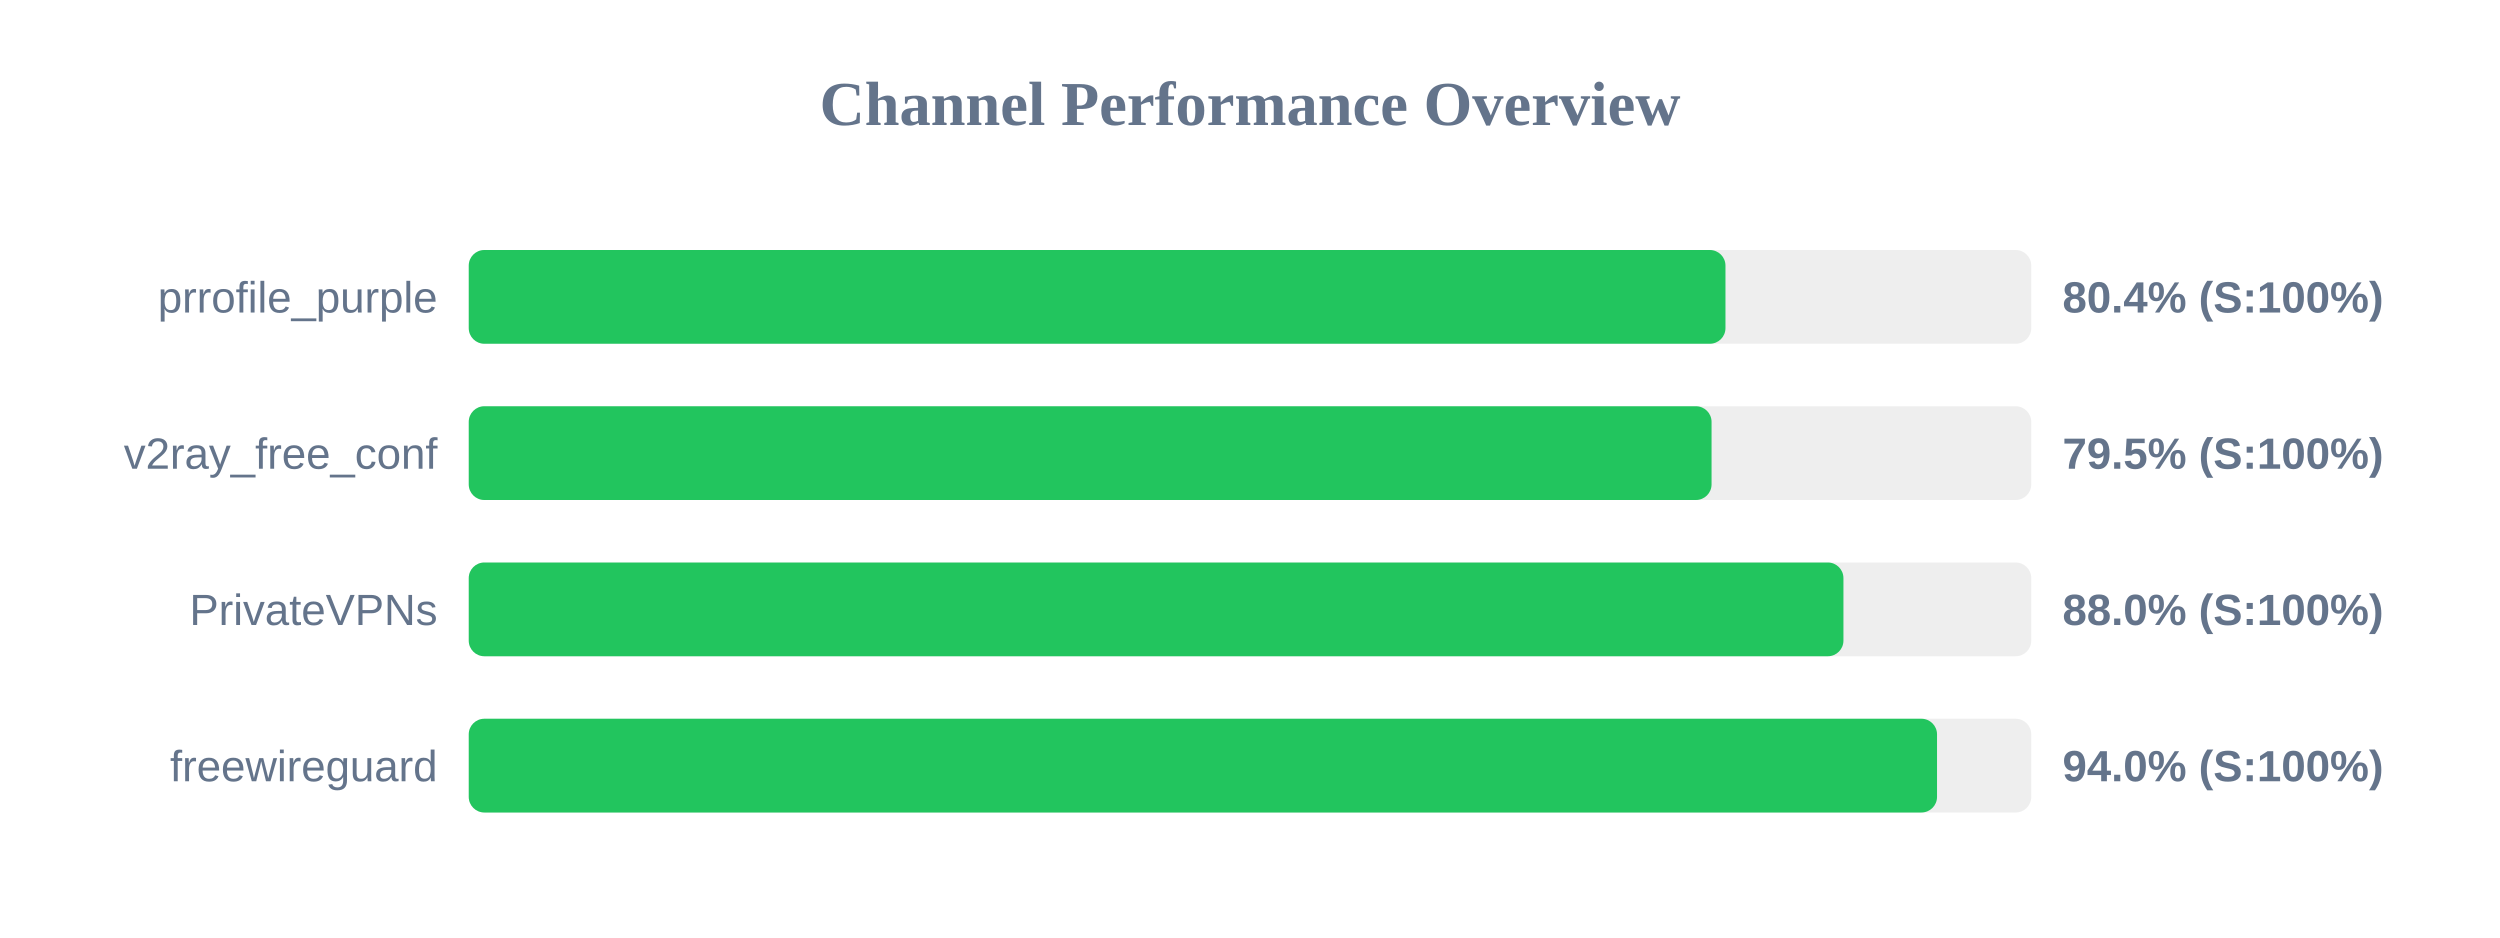
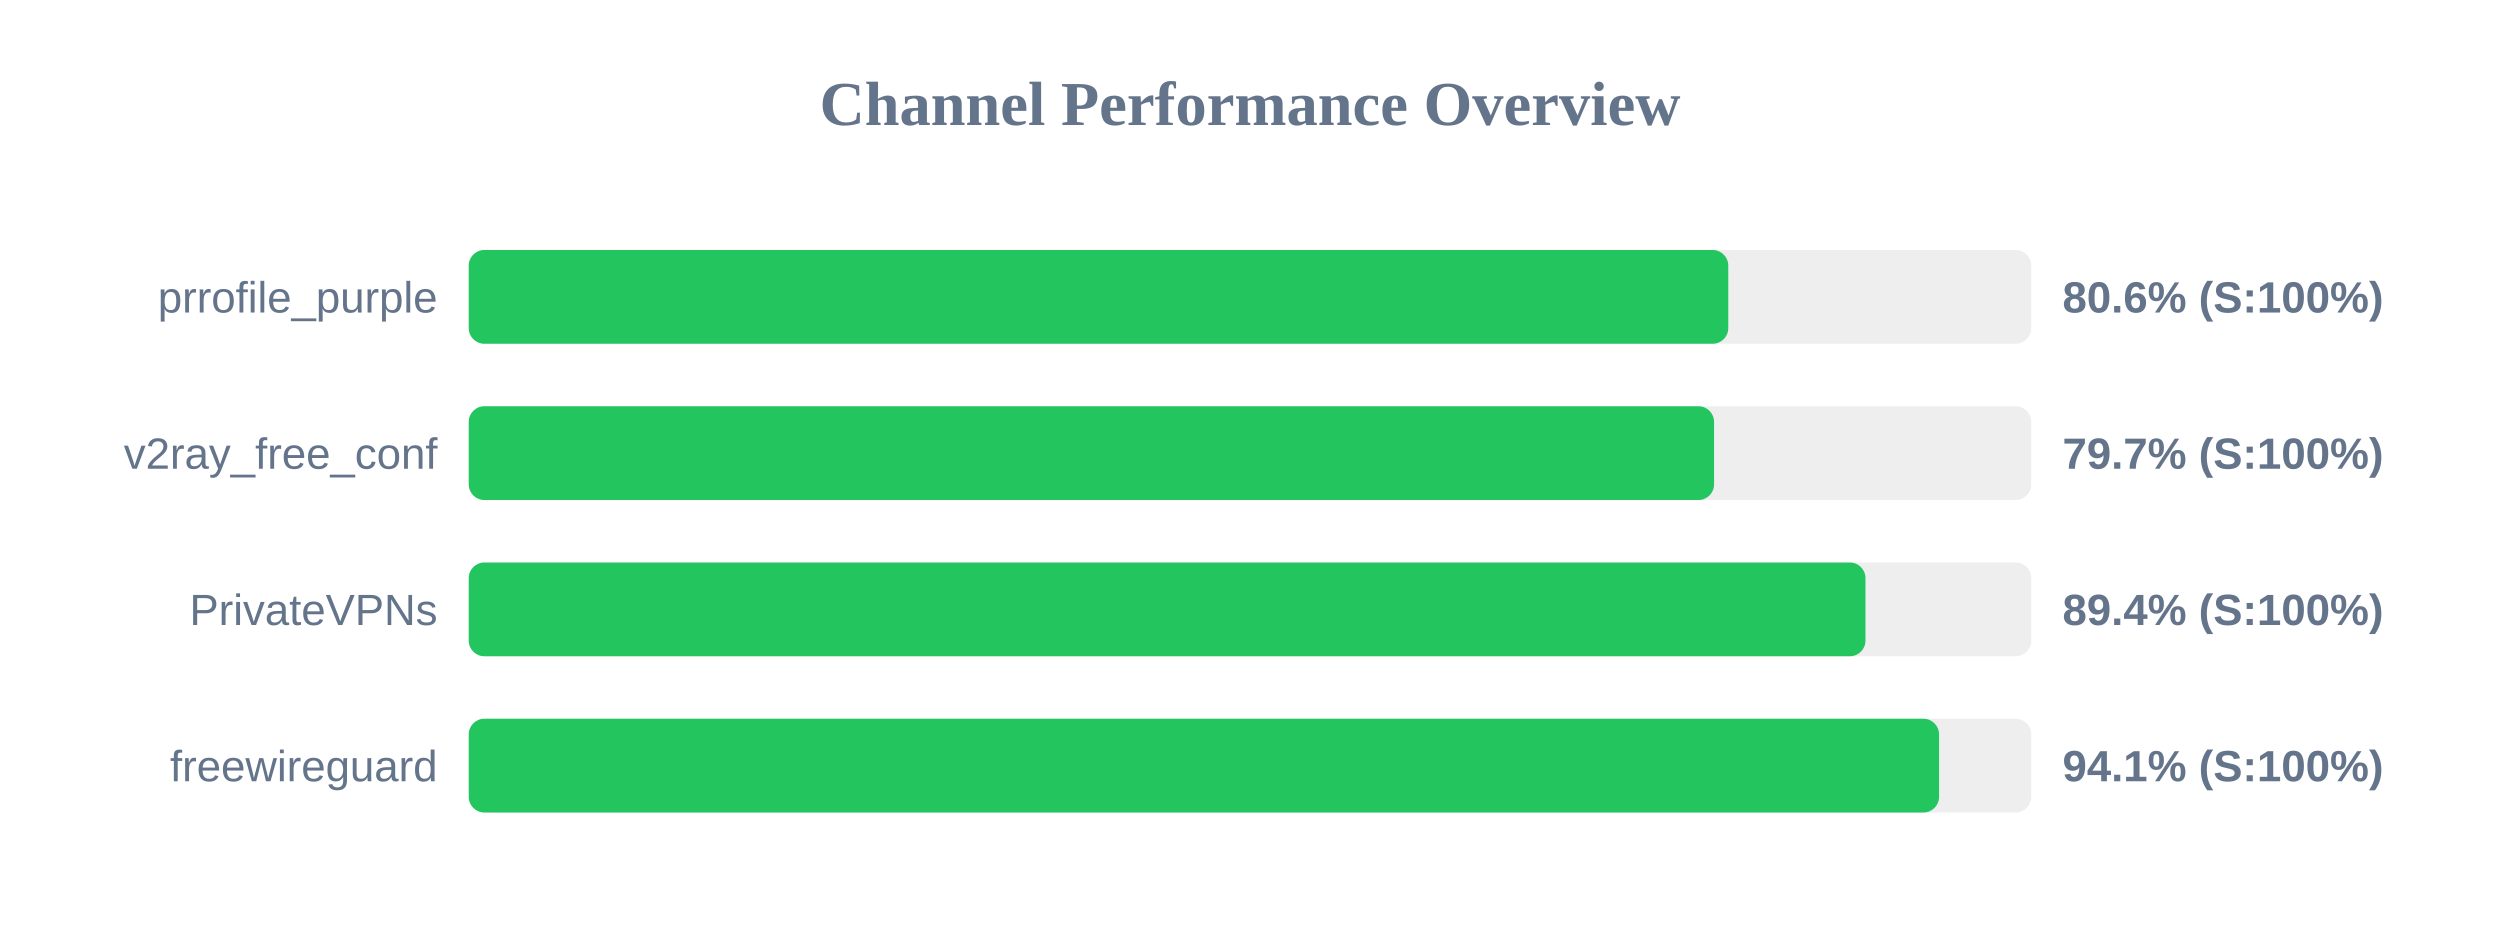
<svg xmlns="http://www.w3.org/2000/svg" width="800" height="300" version="1.1">
  <style>
        .row { font: 14px Arial; fill: #64748b; }
        .score { font: bold 14px Arial; fill: #64748b; }
    </style>
  <text x="400" y="40" text-anchor="middle" font-size="20px" font-weight="bold" fill="#64748b">Channel Performance Overview</text>
  <rect x="150" y="80" width="500" height="30" fill="#eee" rx="5" />
-   <rect x="150" y="80" width="402.15" height="30" fill="#22c55e" rx="5" />
+   <rect x="150" y="80" width="403.05" height="30" fill="#22c55e" rx="5" />
  <text x="140" y="100" text-anchor="end" class="row">prrofile_purple</text>
-   <text x="660" y="100" text-anchor="start" class="score">80.4% (S:100%)</text>
+   <text x="660" y="100" text-anchor="start" class="score">80.6% (S:100%)</text>
  <rect x="150" y="130" width="500" height="30" fill="#eee" rx="5" />
-   <rect x="150" y="130" width="397.7" height="30" fill="#22c55e" rx="5" />
+   <rect x="150" y="130" width="398.5" height="30" fill="#22c55e" rx="5" />
  <text x="140" y="150" text-anchor="end" class="row">v2ray_free_conf</text>
-   <text x="660" y="150" text-anchor="start" class="score">79.5% (S:100%)</text>
+   <text x="660" y="150" text-anchor="start" class="score">79.7% (S:100%)</text>
  <rect x="150" y="180" width="500" height="30" fill="#eee" rx="5" />
-   <rect x="150" y="180" width="439.9" height="30" fill="#22c55e" rx="5" />
+   <rect x="150" y="180" width="446.95" height="30" fill="#22c55e" rx="5" />
  <text x="140" y="200" text-anchor="end" class="row">PrivateVPNs</text>
-   <text x="660" y="200" text-anchor="start" class="score">88.0% (S:100%)</text>
+   <text x="660" y="200" text-anchor="start" class="score">89.4% (S:100%)</text>
  <rect x="150" y="230" width="500" height="30" fill="#eee" rx="5" />
-   <rect x="150" y="230" width="469.85" height="30" fill="#22c55e" rx="5" />
+   <rect x="150" y="230" width="470.5" height="30" fill="#22c55e" rx="5" />
  <text x="140" y="250" text-anchor="end" class="row">freewireguard</text>
-   <text x="660" y="250" text-anchor="start" class="score">94.0% (S:100%)</text>
+   <text x="660" y="250" text-anchor="start" class="score">94.1% (S:100%)</text>
</svg>
